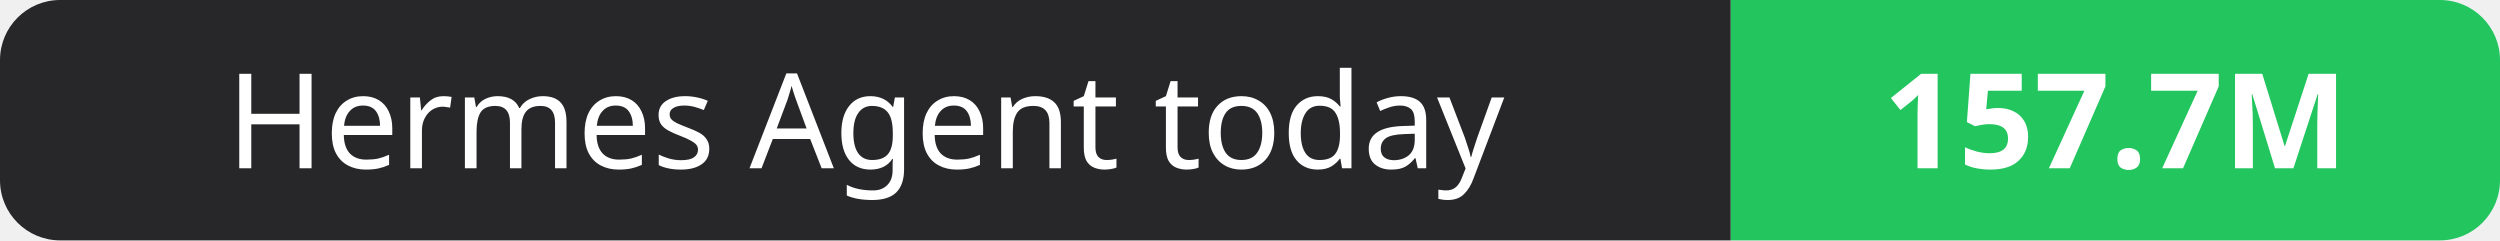
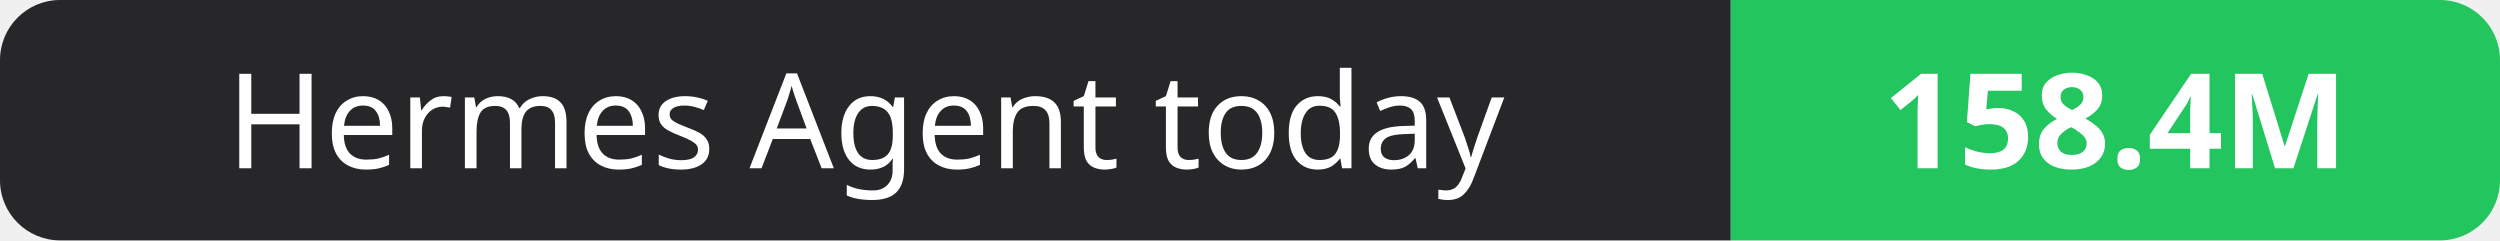
- <svg xmlns="http://www.w3.org/2000/svg" width="208" height="20" role="img" aria-label="Hermes Agent today: 157.7M">
+ <svg xmlns="http://www.w3.org/2000/svg" width="208" height="20" role="img" aria-label="Hermes Agent today: 158.4M">
  <clipPath id="r">
    <rect width="208" height="20" rx="5" fill="#fff" />
  </clipPath>
  <g clip-path="url(#r)">
    <rect width="144" height="20" fill="#27272a" />
    <rect x="144" width="64" height="20" fill="#22c55e" />
  </g>
  <g fill="#fff" text-anchor="middle" font-family="Verdana,Geneva,sans-serif" font-size="11">
    <text x="72.0" y="14">Hermes Agent today</text>
-     <text x="176.0" y="14" font-weight="700">157.7M</text>
+     <text x="176.0" y="14" font-weight="700">158.4M</text>
  </g>
</svg>
